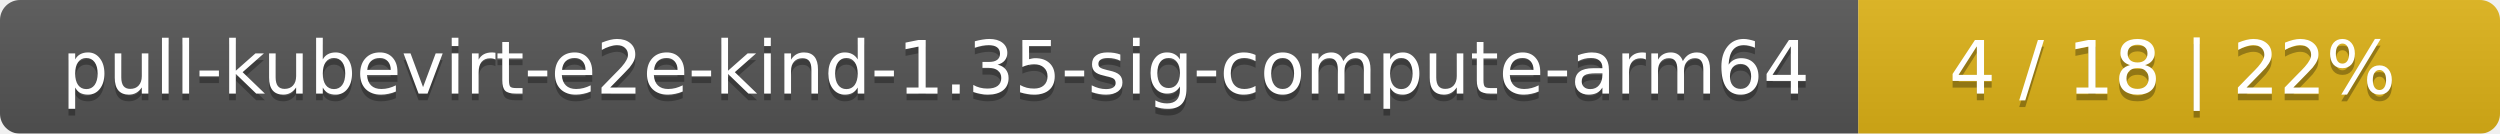
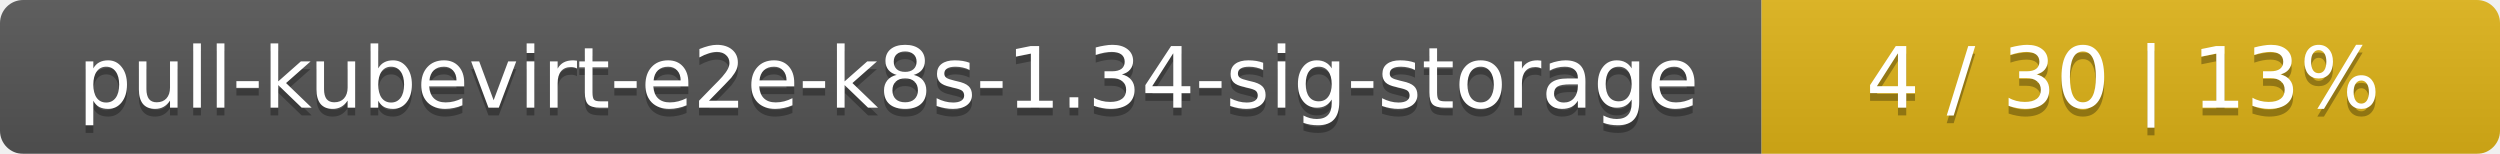
- <svg xmlns="http://www.w3.org/2000/svg" width="374" height="20">
+ <svg xmlns="http://www.w3.org/2000/svg" width="325" height="20">
  <linearGradient id="smooth" x2="0" y2="100%">
    <stop offset="0" stop-color="#bbb" stop-opacity=".1" />
    <stop offset="1" stop-opacity=".1" />
  </linearGradient>
  <mask id="round">
-     <rect width="374" height="20" rx="3" fill="#fff" />
+     <rect width="325" height="20" rx="3" fill="#fff" />
  </mask>
  <g mask="url(#round)">
-     <rect width="278" height="20" fill="#555" />
-     <rect x="278" width="96" height="20" fill="#dfb317" />
-     <rect width="374" height="20" fill="url(#smooth)" />
+     <rect width="229" height="20" fill="#555" />
+     <rect x="229" width="96" height="20" fill="#dfb317" />
+     <rect width="325" height="20" fill="url(#smooth)" />
  </g>
  <g fill="#fff" text-anchor="middle" font-family="DejaVu Sans,Verdana,Geneva,sans-serif" font-size="11">
-     <text x="140" y="15" fill="#010101" fill-opacity=".3">pull-kubevirt-e2e-kind-1.35-sig-compute-arm64</text>
-     <text x="140" y="14">pull-kubevirt-e2e-kind-1.35-sig-compute-arm64</text>
-     <text x="325" y="15" fill="#010101" fill-opacity=".3">4 / 18    |    22%</text>
-     <text x="325" y="14">4 / 18    |    22%</text>
+     <text x="115.5" y="15" fill="#010101" fill-opacity=".3">pull-kubevirt-e2e-k8s-1.34-sig-storage</text>
+     <text x="115.5" y="14">pull-kubevirt-e2e-k8s-1.34-sig-storage</text>
+     <text x="276" y="15" fill="#010101" fill-opacity=".3">4 / 30    |    13%</text>
+     <text x="276" y="14">4 / 30    |    13%</text>
  </g>
</svg>
